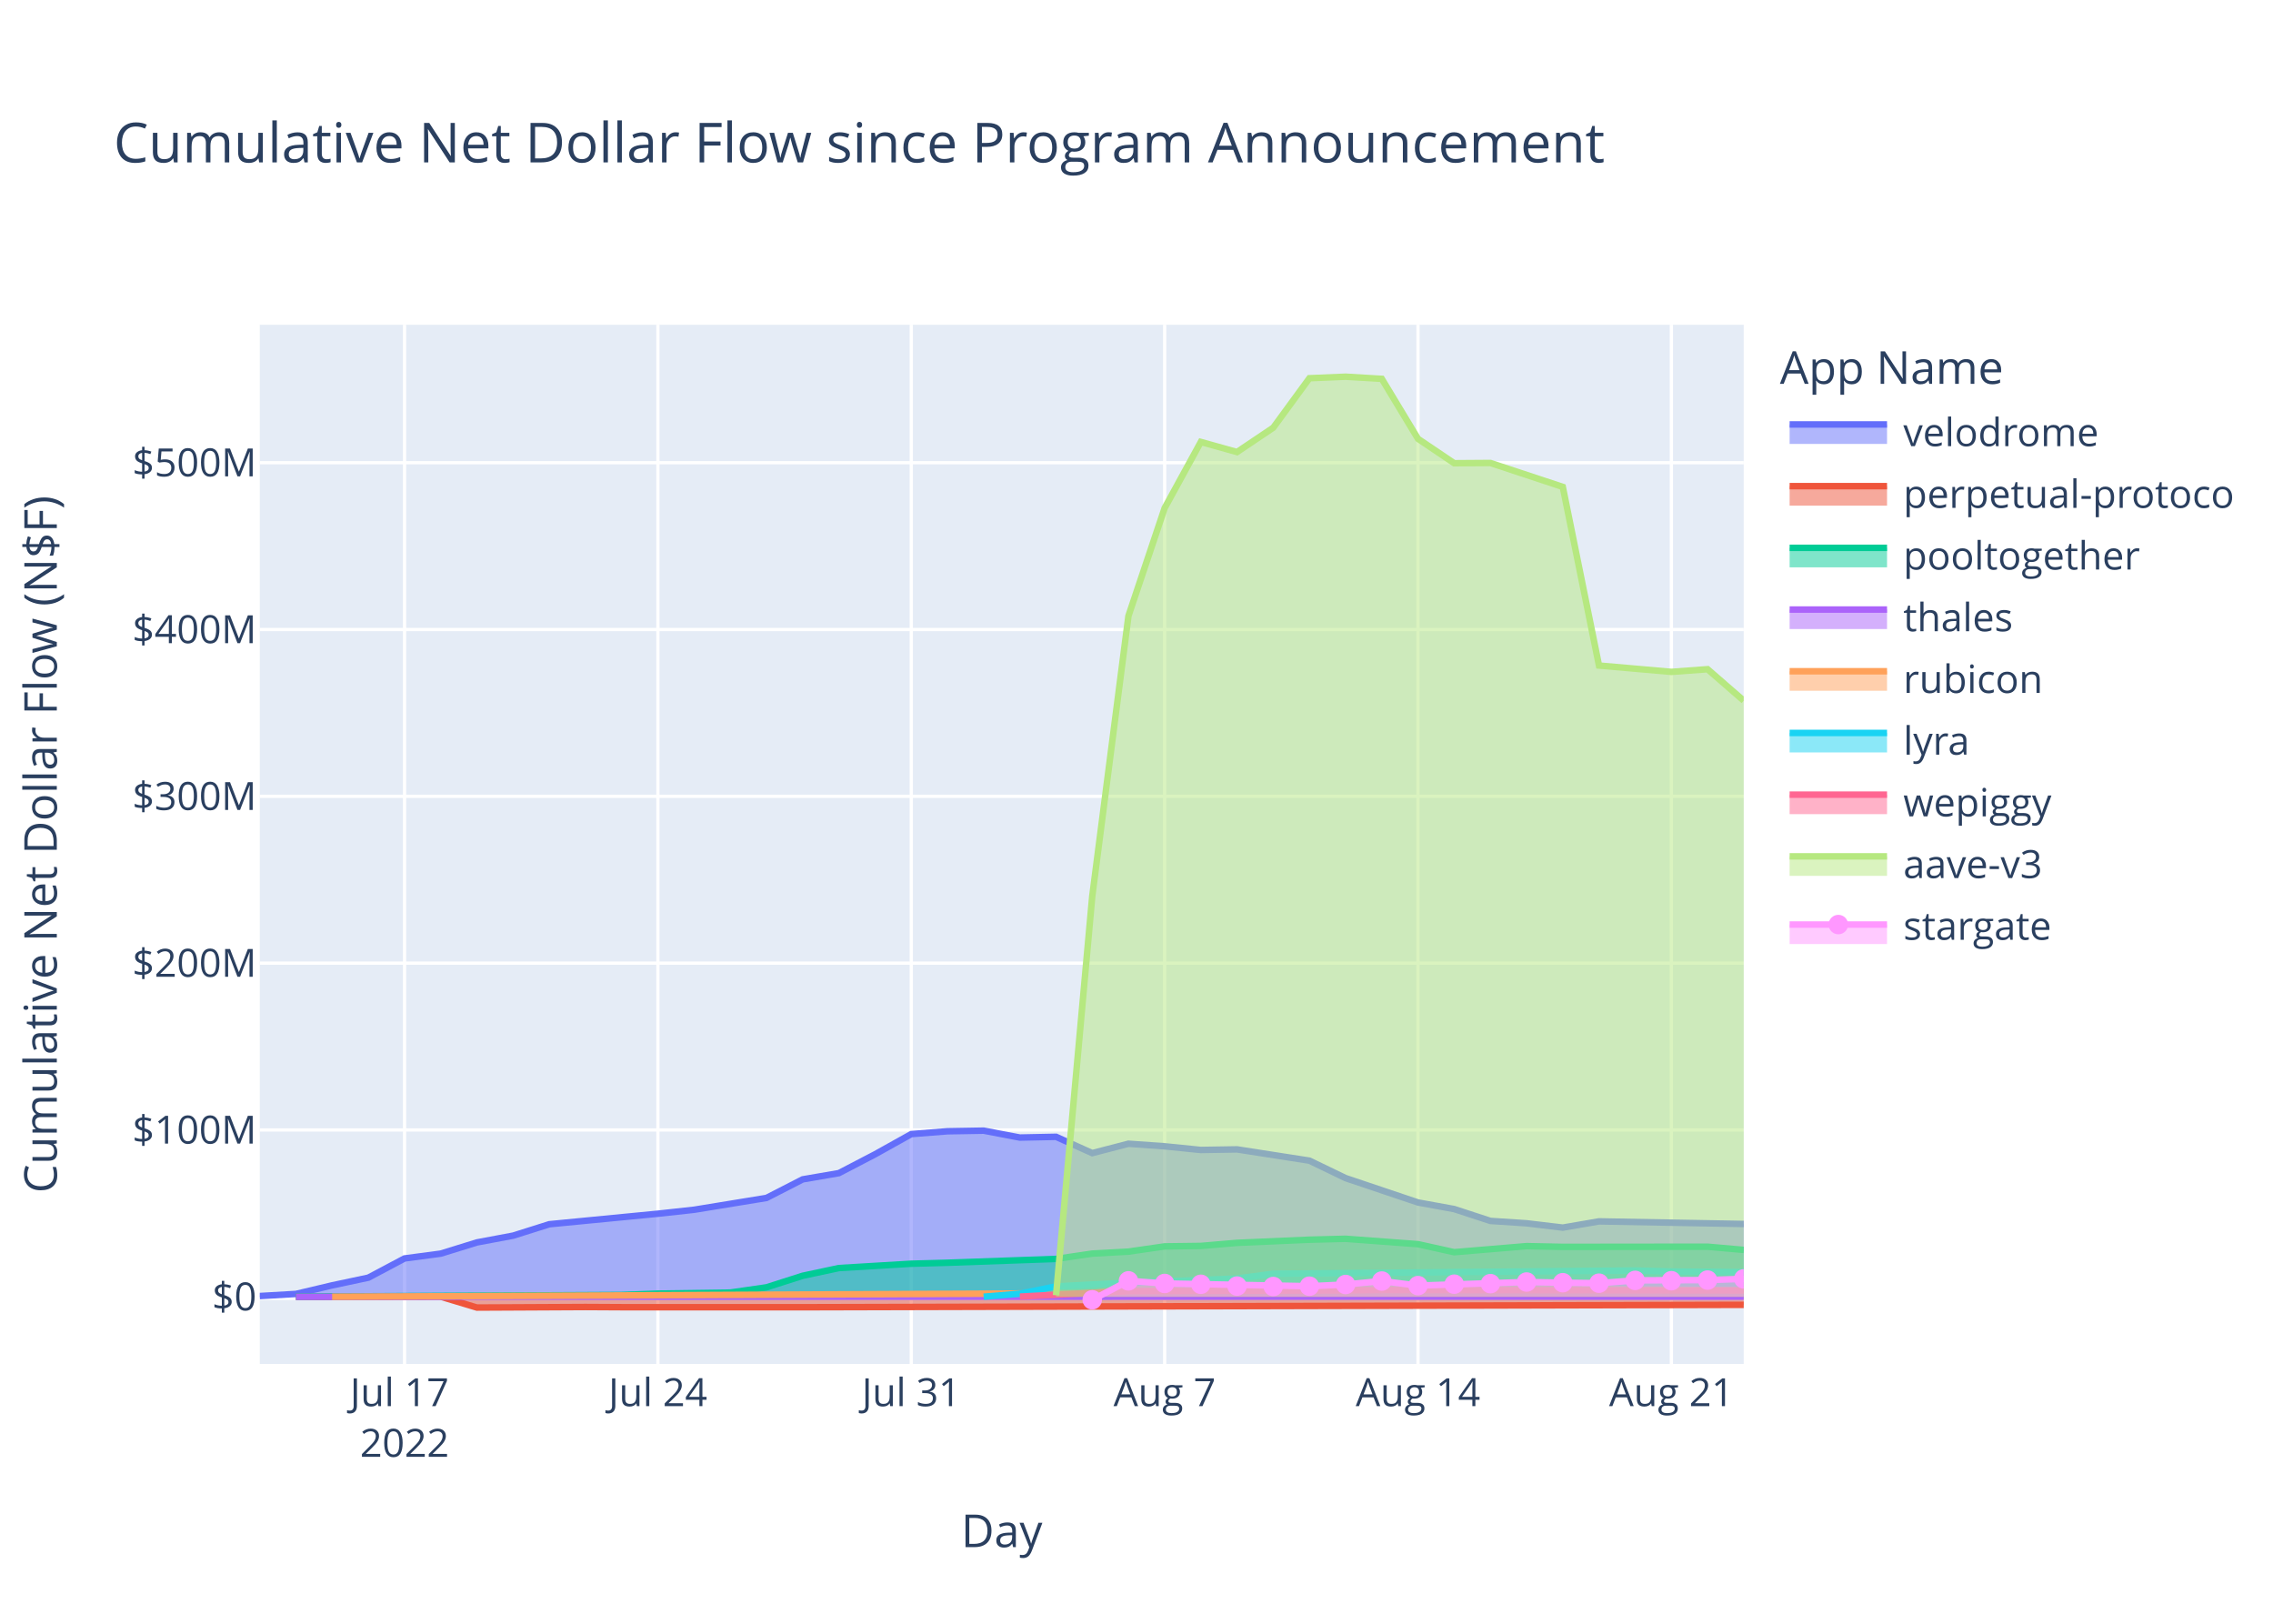
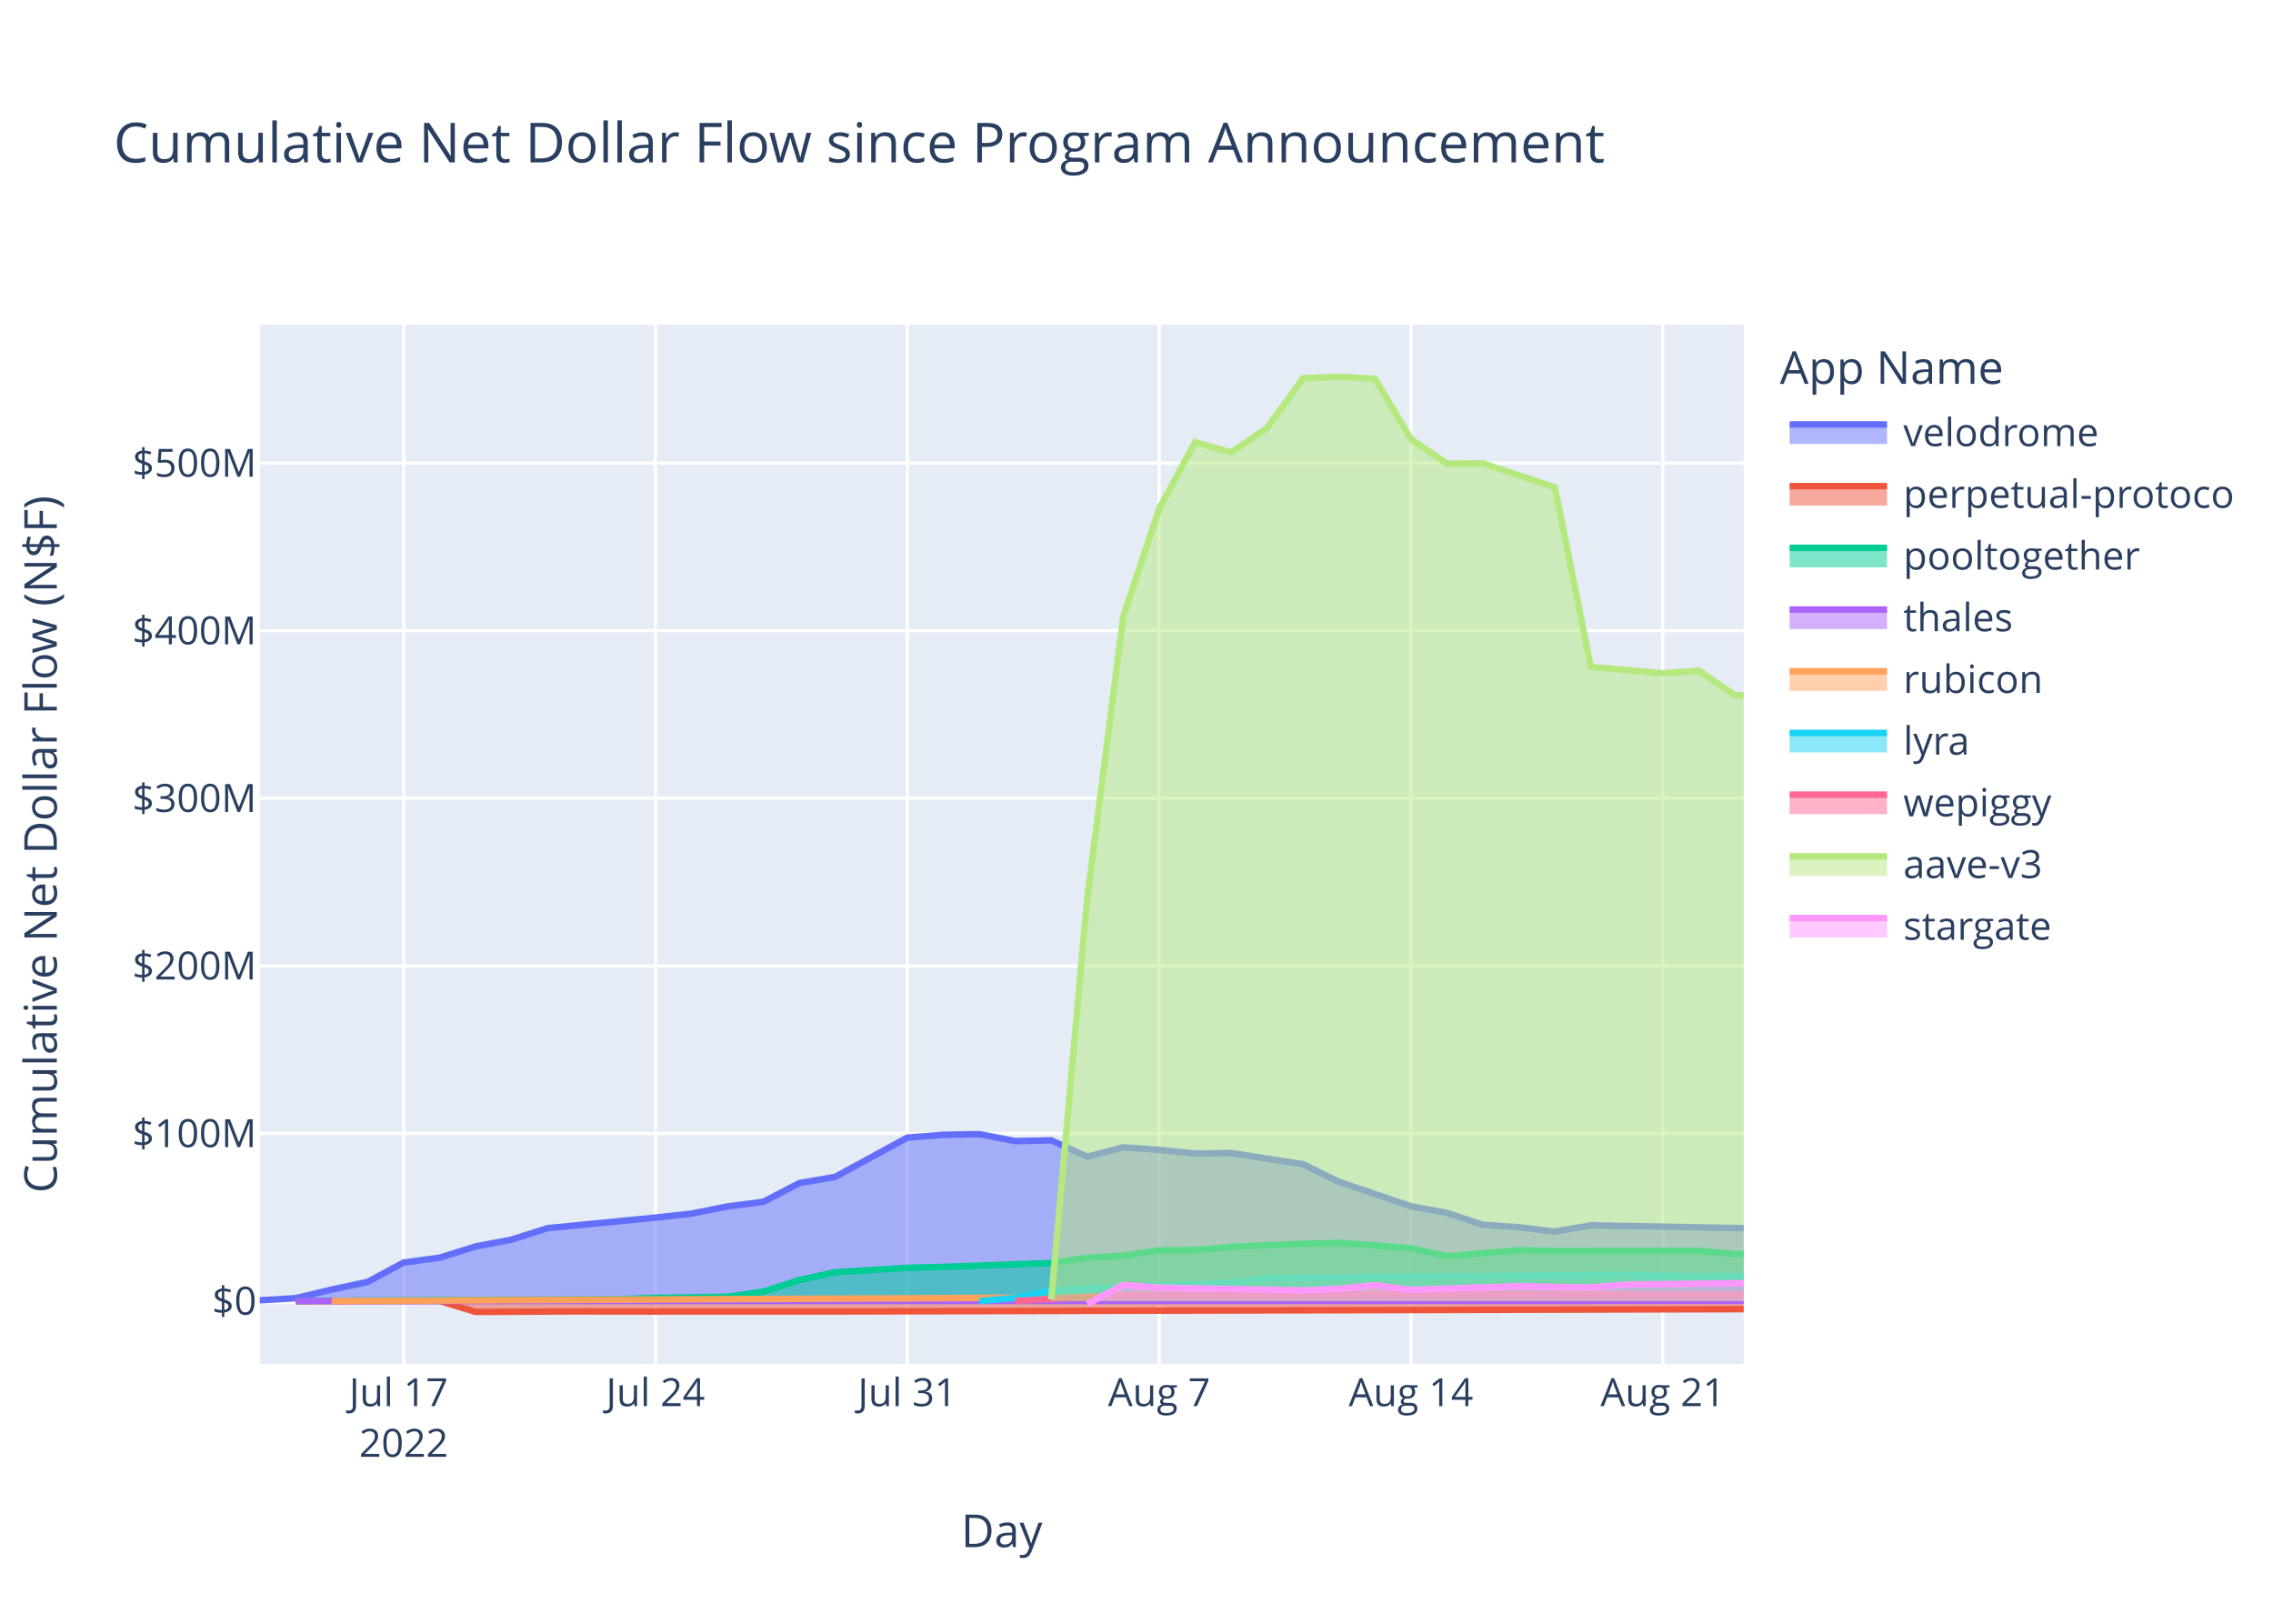
<svg xmlns="http://www.w3.org/2000/svg" class="main-svg" width="700" height="500" style="" viewBox="0 0 700 500">
  <rect x="0" y="0" width="700" height="500" style="fill: rgb(255, 255, 255); fill-opacity: 1;" />
-   <defs id="defs-8132fa">
+   <defs id="defs-07ebbd">
    <g class="clips">
-       <clipPath id="clip8132faxyplot" class="plotclip">
+       <clipPath id="clip07ebbdxyplot" class="plotclip">
        <rect width="457" height="320" />
      </clipPath>
-       <clipPath class="axesclip" id="clip8132fax">
+       <clipPath class="axesclip" id="clip07ebbdx">
        <rect x="80" y="0" width="457" height="500" />
      </clipPath>
-       <clipPath class="axesclip" id="clip8132fay">
+       <clipPath class="axesclip" id="clip07ebbdy">
        <rect x="0" y="100" width="700" height="320" />
      </clipPath>
-       <clipPath class="axesclip" id="clip8132faxy">
+       <clipPath class="axesclip" id="clip07ebbdxy">
        <rect x="80" y="100" width="457" height="320" />
      </clipPath>
    </g>
    <g class="gradients" />
    <g class="patterns" />
  </defs>
  <g class="bglayer">
    <rect class="bg" x="80" y="100" width="457" height="320" style="fill: rgb(229, 236, 246); fill-opacity: 1; stroke-width: 0;" />
  </g>
  <g class="layer-below">
    <g class="imagelayer" />
    <g class="shapelayer" />
  </g>
  <g class="cartesianlayer">
    <g class="subplot xy">
      <g class="layer-subplot">
        <g class="shapelayer" />
        <g class="imagelayer" />
      </g>
      <g class="minor-gridlayer">
        <g class="x" />
        <g class="y" />
      </g>
      <g class="gridlayer">
        <g class="x">
-           <path class="xgrid crisp" transform="translate(124.59,0)" d="M0,100v320" style="stroke: rgb(255, 255, 255); stroke-opacity: 1; stroke-width: 1px;" />
-           <path class="xgrid crisp" transform="translate(202.61,0)" d="M0,100v320" style="stroke: rgb(255, 255, 255); stroke-opacity: 1; stroke-width: 1px;" />
-           <path class="xgrid crisp" transform="translate(280.64,0)" d="M0,100v320" style="stroke: rgb(255, 255, 255); stroke-opacity: 1; stroke-width: 1px;" />
-           <path class="xgrid crisp" transform="translate(358.67,0)" d="M0,100v320" style="stroke: rgb(255, 255, 255); stroke-opacity: 1; stroke-width: 1px;" />
-           <path class="xgrid crisp" transform="translate(436.69,0)" d="M0,100v320" style="stroke: rgb(255, 255, 255); stroke-opacity: 1; stroke-width: 1px;" />
-           <path class="xgrid crisp" transform="translate(514.72,0)" d="M0,100v320" style="stroke: rgb(255, 255, 255); stroke-opacity: 1; stroke-width: 1px;" />
+           <path class="xgrid crisp" transform="translate(124.32,0)" d="M0,100v320" style="stroke: rgb(255, 255, 255); stroke-opacity: 1; stroke-width: 1px;" />
+           <path class="xgrid crisp" transform="translate(201.87,0)" d="M0,100v320" style="stroke: rgb(255, 255, 255); stroke-opacity: 1; stroke-width: 1px;" />
+           <path class="xgrid crisp" transform="translate(279.42,0)" d="M0,100v320" style="stroke: rgb(255, 255, 255); stroke-opacity: 1; stroke-width: 1px;" />
+           <path class="xgrid crisp" transform="translate(356.98,0)" d="M0,100v320" style="stroke: rgb(255, 255, 255); stroke-opacity: 1; stroke-width: 1px;" />
+           <path class="xgrid crisp" transform="translate(434.53,0)" d="M0,100v320" style="stroke: rgb(255, 255, 255); stroke-opacity: 1; stroke-width: 1px;" />
+           <path class="xgrid crisp" transform="translate(512.08,0)" d="M0,100v320" style="stroke: rgb(255, 255, 255); stroke-opacity: 1; stroke-width: 1px;" />
        </g>
        <g class="y">
-           <path class="ygrid crisp" transform="translate(0,347.95)" d="M80,0h457" style="stroke: rgb(255, 255, 255); stroke-opacity: 1; stroke-width: 1px;" />
-           <path class="ygrid crisp" transform="translate(0,296.58)" d="M80,0h457" style="stroke: rgb(255, 255, 255); stroke-opacity: 1; stroke-width: 1px;" />
-           <path class="ygrid crisp" transform="translate(0,245.21)" d="M80,0h457" style="stroke: rgb(255, 255, 255); stroke-opacity: 1; stroke-width: 1px;" />
-           <path class="ygrid crisp" transform="translate(0,193.85)" d="M80,0h457" style="stroke: rgb(255, 255, 255); stroke-opacity: 1; stroke-width: 1px;" />
-           <path class="ygrid crisp" transform="translate(0,142.48)" d="M80,0h457" style="stroke: rgb(255, 255, 255); stroke-opacity: 1; stroke-width: 1px;" />
+           <path class="ygrid crisp" transform="translate(0,349.03)" d="M80,0h457" style="stroke: rgb(255, 255, 255); stroke-opacity: 1; stroke-width: 1px;" />
+           <path class="ygrid crisp" transform="translate(0,297.42)" d="M80,0h457" style="stroke: rgb(255, 255, 255); stroke-opacity: 1; stroke-width: 1px;" />
+           <path class="ygrid crisp" transform="translate(0,245.81)" d="M80,0h457" style="stroke: rgb(255, 255, 255); stroke-opacity: 1; stroke-width: 1px;" />
+           <path class="ygrid crisp" transform="translate(0,194.21)" d="M80,0h457" style="stroke: rgb(255, 255, 255); stroke-opacity: 1; stroke-width: 1px;" />
+           <path class="ygrid crisp" transform="translate(0,142.6)" d="M80,0h457" style="stroke: rgb(255, 255, 255); stroke-opacity: 1; stroke-width: 1px;" />
        </g>
      </g>
      <g class="zerolinelayer">
-         <path class="yzl zl crisp" transform="translate(0,399.31)" d="M80,0h457" style="stroke: rgb(255, 255, 255); stroke-opacity: 1; stroke-width: 2px;" />
+         <path class="yzl zl crisp" transform="translate(0,400.63)" d="M80,0h457" style="stroke: rgb(255, 255, 255); stroke-opacity: 1; stroke-width: 2px;" />
      </g>
      <path class="xlines-below" />
      <path class="ylines-below" />
      <g class="overlines-below" />
      <g class="xaxislayer-below" />
      <g class="yaxislayer-below" />
      <g class="overaxes-below" />
-       <g class="plot" transform="translate(80,100)" clip-path="url(#clip8132faxyplot)">
+       <g class="plot" transform="translate(80,100)" clip-path="url(#clip07ebbdxyplot)">
        <g class="scatterlayer mlayer">
-           <g class="trace scatter traceff3257" style="stroke-miterlimit: 2;">
-             <g class="fills">
-               <g>
-                 <path class="js-fill" d="M457,299.31L0,299.31L0,299.09L11.15,298.44L22.29,295.8L33.44,293.43L44.59,287.51L55.73,286.03L66.88,282.58L78.03,280.49L89.17,276.98L122.61,273.74L133.76,272.52L156.05,268.88L167.2,263.16L178.35,261.24L189.49,255.44L200.64,249.22L211.79,248.35L222.93,248.16L234.08,250.29L245.23,250.06L256.37,255.08L267.52,252.19L278.67,252.98L289.81,254.11L300.96,253.93L323.25,257.4L334.4,262.78L356.69,270.28L367.84,272.31L378.99,275.96L390.13,276.69L401.28,278.02L412.43,276.1L457,276.9" style="fill: rgb(99, 110, 250); fill-opacity: 0.5; stroke-width: 0;" />
-               </g>
-             </g>
-             <g class="errorbars" />
-             <g class="lines">
-               <path class="js-line" d="M0,299.09L11.15,298.44L22.29,295.8L33.44,293.43L44.59,287.51L55.73,286.03L66.88,282.58L78.03,280.49L89.17,276.98L122.61,273.74L133.76,272.52L156.05,268.88L167.2,263.16L178.35,261.24L189.49,255.44L200.64,249.22L211.79,248.35L222.93,248.16L234.08,250.29L245.23,250.06L256.37,255.08L267.52,252.19L278.67,252.98L289.81,254.11L300.96,253.93L323.25,257.4L334.4,262.78L356.69,270.28L367.84,272.31L378.99,275.96L390.13,276.69L401.28,278.02L412.43,276.1L457,276.9" style="vector-effect: non-scaling-stroke; fill: none; stroke: rgb(99, 110, 250); stroke-opacity: 1; stroke-width: 2px; opacity: 1;" />
-             </g>
-             <g class="points" />
-             <g class="text" />
-           </g>
-           <g class="trace scatter trace763e30" style="stroke-miterlimit: 2;">
-             <g class="fills">
-               <g>
-                 <path class="js-fill" d="M457,299.31L11.15,299.31L11.15,299.37L55.73,299.29L66.88,302.64L100.32,302.47L111.47,302.53L156.05,302.53L167.2,302.54L457,301.8" style="fill: rgb(239, 85, 59); fill-opacity: 0.5; stroke-width: 0;" />
-               </g>
-             </g>
-             <g class="errorbars" />
-             <g class="lines">
-               <path class="js-line" d="M11.15,299.37L55.73,299.29L66.88,302.64L100.32,302.47L111.47,302.53L156.05,302.53L167.2,302.54L457,301.8" style="vector-effect: non-scaling-stroke; fill: none; stroke: rgb(239, 85, 59); stroke-opacity: 1; stroke-width: 2px; opacity: 1;" />
-             </g>
-             <g class="points" />
-             <g class="text" />
-           </g>
-           <g class="trace scatter trace64e4d8" style="stroke-miterlimit: 2;">
-             <g class="fills">
-               <g>
-                 <path class="js-fill" d="M457,299.31L11.15,299.31L11.15,299.27L111.47,298.76L122.61,298.34L144.91,298.02L156.05,296.41L167.2,292.85L178.35,290.47L200.64,289.14L211.79,288.84L245.23,287.66L256.37,286.02L267.52,285.41L278.67,283.8L289.81,283.66L300.96,282.71L323.25,281.74L334.4,281.46L356.69,283.12L367.84,285.59L390.13,283.72L401.28,283.95L445.87,283.9L457,284.88" style="fill: rgb(0, 204, 150); fill-opacity: 0.5; stroke-width: 0;" />
-               </g>
-             </g>
-             <g class="errorbars" />
-             <g class="lines">
-               <path class="js-line" d="M11.15,299.27L111.47,298.76L122.61,298.34L144.91,298.02L156.05,296.41L167.2,292.85L178.35,290.47L200.64,289.14L211.79,288.84L245.23,287.66L256.37,286.02L267.52,285.41L278.67,283.8L289.81,283.66L300.96,282.71L323.25,281.74L334.4,281.46L356.69,283.12L367.84,285.59L390.13,283.72L401.28,283.95L445.87,283.9L457,284.88" style="vector-effect: non-scaling-stroke; fill: none; stroke: rgb(0, 204, 150); stroke-opacity: 1; stroke-width: 2px; opacity: 1;" />
-             </g>
-             <g class="points" />
-             <g class="text" />
-           </g>
-           <g class="trace scatter trace054389" style="stroke-miterlimit: 2;">
-             <g class="fills">
-               <g>
-                 <path class="js-fill" d="M457,299.31L11.15,299.31L11.15,299.32L457,299.28" style="fill: rgb(171, 99, 250); fill-opacity: 0.5; stroke-width: 0;" />
-               </g>
-             </g>
-             <g class="errorbars" />
-             <g class="lines">
-               <path class="js-line" d="M11.15,299.32L457,299.28" style="vector-effect: non-scaling-stroke; fill: none; stroke: rgb(171, 99, 250); stroke-opacity: 1; stroke-width: 2px; opacity: 1;" />
-             </g>
-             <g class="points" />
-             <g class="text" />
-           </g>
-           <g class="trace scatter trace4e81cb" style="stroke-miterlimit: 2;">
-             <g class="fills">
-               <g>
-                 <path class="js-fill" d="M457,299.31L22.29,299.31L22.29,299.31L256.37,298.2L267.52,296.84L323.25,296.31L334.4,296.33L457,297.32" style="fill: rgb(255, 161, 90); fill-opacity: 0.5; stroke-width: 0;" />
-               </g>
-             </g>
-             <g class="errorbars" />
-             <g class="lines">
-               <path class="js-line" d="M22.29,299.31L256.37,298.2L267.52,296.84L323.25,296.31L334.4,296.33L457,297.32" style="vector-effect: non-scaling-stroke; fill: none; stroke: rgb(255, 161, 90); stroke-opacity: 1; stroke-width: 2px; opacity: 1;" />
-             </g>
-             <g class="points" />
-             <g class="text" />
-           </g>
-           <g class="trace scatter trace724d79" style="stroke-miterlimit: 2;">
-             <g class="fills">
-               <g>
-                 <path class="js-fill" d="M457,299.31L222.93,299.31L222.93,299.3L234.08,298.37L245.23,296.12L267.52,294.95L278.67,294.59L300.96,293.69L312.11,292.22L423.57,291.22L434.72,291.54L457,291.72" style="fill: rgb(25, 211, 243); fill-opacity: 0.5; stroke-width: 0;" />
-               </g>
-             </g>
-             <g class="errorbars" />
-             <g class="lines">
-               <path class="js-line" d="M222.93,299.3L234.08,298.37L245.23,296.12L267.52,294.95L278.67,294.59L300.96,293.69L312.11,292.22L423.57,291.22L434.72,291.54L457,291.72" style="vector-effect: non-scaling-stroke; fill: none; stroke: rgb(25, 211, 243); stroke-opacity: 1; stroke-width: 2px; opacity: 1;" />
-             </g>
-             <g class="points" />
-             <g class="text" />
-           </g>
-           <g class="trace scatter tracec3eee5" style="stroke-miterlimit: 2;">
-             <g class="fills">
-               <g>
-                 <path class="js-fill" d="M457,299.31L234.08,299.31L234.08,299.27L256.37,298.08L267.52,297.58L334.4,297.35L345.55,297.26L457,297.36" style="fill: rgb(255, 102, 146); fill-opacity: 0.5; stroke-width: 0;" />
-               </g>
-             </g>
-             <g class="errorbars" />
-             <g class="lines">
-               <path class="js-line" d="M234.08,299.27L256.37,298.08L267.52,297.58L334.4,297.35L345.55,297.26L457,297.36" style="vector-effect: non-scaling-stroke; fill: none; stroke: rgb(255, 102, 146); stroke-opacity: 1; stroke-width: 2px; opacity: 1;" />
-             </g>
-             <g class="points" />
-             <g class="text" />
-           </g>
-           <g class="trace scatter trace6d691a" style="stroke-miterlimit: 2;">
-             <g class="fills">
-               <g>
-                 <path class="js-fill" d="M457,299.31L245.23,299.31L245.23,298.85L256.37,175.99L267.52,89.66L278.67,56.44L289.81,36.09L300.96,39.2L312.11,31.7L323.25,16.47L334.4,16L345.55,16.66L356.69,35.12L367.84,42.64L378.99,42.56L401.28,49.93L412.43,104.94L434.72,106.89L445.87,106.07L457,115.75" style="fill: rgb(182, 232, 128); fill-opacity: 0.5; stroke-width: 0;" />
-               </g>
-             </g>
-             <g class="errorbars" />
-             <g class="lines">
-               <path class="js-line" d="M245.23,298.85L256.37,175.99L267.52,89.66L278.67,56.44L289.81,36.09L300.96,39.2L312.11,31.7L323.25,16.47L334.4,16L345.55,16.66L356.69,35.12L367.84,42.64L378.99,42.56L401.28,49.93L412.43,104.94L434.72,106.89L445.87,106.07L457,115.75" style="vector-effect: non-scaling-stroke; fill: none; stroke: rgb(182, 232, 128); stroke-opacity: 1; stroke-width: 2px; opacity: 1;" />
-             </g>
-             <g class="points" />
-             <g class="text" />
-           </g>
-           <g class="trace scatter trace4d7856" style="stroke-miterlimit: 2;">
-             <g class="fills">
-               <g>
-                 <path class="js-fill" d="M457,299.31L256.37,299.31L256.37,300.25L267.52,294.41L278.67,295.22L323.25,296.06L334.4,295.54L345.55,294.47L356.69,295.88L390.13,294.77L401.28,294.98L412.43,295.13L423.57,294.27L445.87,294.17L457,293.8" style="fill: rgb(255, 151, 255); fill-opacity: 0.5; stroke-width: 0;" />
-               </g>
-             </g>
-             <g class="errorbars" />
-             <g class="lines">
-               <path class="js-line" d="M256.37,300.25L267.52,294.41L278.67,295.22L323.25,296.06L334.4,295.54L345.55,294.47L356.69,295.88L390.13,294.77L401.28,294.98L412.43,295.13L423.57,294.27L445.87,294.17L457,293.8" style="vector-effect: non-scaling-stroke; fill: none; stroke: rgb(255, 151, 255); stroke-opacity: 1; stroke-width: 2px; opacity: 1;" />
-             </g>
-             <g class="points">
-               <path class="point" transform="translate(256.37,300.25)" d="M3,0A3,3 0 1,1 0,-3A3,3 0 0,1 3,0Z" style="opacity: 1; stroke-width: 0px; fill: rgb(255, 151, 255); fill-opacity: 1;" />
-               <path class="point" transform="translate(267.52,294.41)" d="M3,0A3,3 0 1,1 0,-3A3,3 0 0,1 3,0Z" style="opacity: 1; stroke-width: 0px; fill: rgb(255, 151, 255); fill-opacity: 1;" />
-               <path class="point" transform="translate(278.67,295.22)" d="M3,0A3,3 0 1,1 0,-3A3,3 0 0,1 3,0Z" style="opacity: 1; stroke-width: 0px; fill: rgb(255, 151, 255); fill-opacity: 1;" />
-               <path class="point" transform="translate(289.81,295.47)" d="M3,0A3,3 0 1,1 0,-3A3,3 0 0,1 3,0Z" style="opacity: 1; stroke-width: 0px; fill: rgb(255, 151, 255); fill-opacity: 1;" />
-               <path class="point" transform="translate(300.96,296.02)" d="M3,0A3,3 0 1,1 0,-3A3,3 0 0,1 3,0Z" style="opacity: 1; stroke-width: 0px; fill: rgb(255, 151, 255); fill-opacity: 1;" />
-               <path class="point" transform="translate(312.11,296.16)" d="M3,0A3,3 0 1,1 0,-3A3,3 0 0,1 3,0Z" style="opacity: 1; stroke-width: 0px; fill: rgb(255, 151, 255); fill-opacity: 1;" />
-               <path class="point" transform="translate(323.25,296.06)" d="M3,0A3,3 0 1,1 0,-3A3,3 0 0,1 3,0Z" style="opacity: 1; stroke-width: 0px; fill: rgb(255, 151, 255); fill-opacity: 1;" />
-               <path class="point" transform="translate(334.4,295.54)" d="M3,0A3,3 0 1,1 0,-3A3,3 0 0,1 3,0Z" style="opacity: 1; stroke-width: 0px; fill: rgb(255, 151, 255); fill-opacity: 1;" />
-               <path class="point" transform="translate(345.55,294.47)" d="M3,0A3,3 0 1,1 0,-3A3,3 0 0,1 3,0Z" style="opacity: 1; stroke-width: 0px; fill: rgb(255, 151, 255); fill-opacity: 1;" />
-               <path class="point" transform="translate(356.69,295.88)" d="M3,0A3,3 0 1,1 0,-3A3,3 0 0,1 3,0Z" style="opacity: 1; stroke-width: 0px; fill: rgb(255, 151, 255); fill-opacity: 1;" />
-               <path class="point" transform="translate(367.84,295.44)" d="M3,0A3,3 0 1,1 0,-3A3,3 0 0,1 3,0Z" style="opacity: 1; stroke-width: 0px; fill: rgb(255, 151, 255); fill-opacity: 1;" />
-               <path class="point" transform="translate(378.99,295.27)" d="M3,0A3,3 0 1,1 0,-3A3,3 0 0,1 3,0Z" style="opacity: 1; stroke-width: 0px; fill: rgb(255, 151, 255); fill-opacity: 1;" />
-               <path class="point" transform="translate(390.13,294.77)" d="M3,0A3,3 0 1,1 0,-3A3,3 0 0,1 3,0Z" style="opacity: 1; stroke-width: 0px; fill: rgb(255, 151, 255); fill-opacity: 1;" />
-               <path class="point" transform="translate(401.28,294.98)" d="M3,0A3,3 0 1,1 0,-3A3,3 0 0,1 3,0Z" style="opacity: 1; stroke-width: 0px; fill: rgb(255, 151, 255); fill-opacity: 1;" />
-               <path class="point" transform="translate(412.43,295.13)" d="M3,0A3,3 0 1,1 0,-3A3,3 0 0,1 3,0Z" style="opacity: 1; stroke-width: 0px; fill: rgb(255, 151, 255); fill-opacity: 1;" />
-               <path class="point" transform="translate(423.57,294.27)" d="M3,0A3,3 0 1,1 0,-3A3,3 0 0,1 3,0Z" style="opacity: 1; stroke-width: 0px; fill: rgb(255, 151, 255); fill-opacity: 1;" />
-               <path class="point" transform="translate(434.72,294.37)" d="M3,0A3,3 0 1,1 0,-3A3,3 0 0,1 3,0Z" style="opacity: 1; stroke-width: 0px; fill: rgb(255, 151, 255); fill-opacity: 1;" />
-               <path class="point" transform="translate(445.87,294.17)" d="M3,0A3,3 0 1,1 0,-3A3,3 0 0,1 3,0Z" style="opacity: 1; stroke-width: 0px; fill: rgb(255, 151, 255); fill-opacity: 1;" />
-               <path class="point" transform="translate(457,293.8)" d="M3,0A3,3 0 1,1 0,-3A3,3 0 0,1 3,0Z" style="opacity: 1; stroke-width: 0px; fill: rgb(255, 151, 255); fill-opacity: 1;" />
-             </g>
+           <g class="trace scatter traceaa93c4" style="stroke-miterlimit: 2;">
+             <g class="fills">
+               <g>
+                 <path class="js-fill" d="M457,300.63L0,300.63L0,300.41L11.08,299.75L22.16,297.1L33.24,294.72L44.32,288.78L55.4,287.28L66.47,283.82L77.55,281.72L88.63,278.19L121.87,274.94L132.95,273.71L144.03,271.5L155.11,270.06L166.19,264.31L177.26,262.38L199.42,250.31L210.5,249.44L221.58,249.24L232.66,251.38L243.74,251.15L254.82,256.19L265.9,253.29L276.98,254.08L288.05,255.22L299.13,255.04L321.29,258.52L332.37,263.93L354.53,271.46L365.61,273.5L376.69,277.17L387.77,277.9L398.84,279.24L409.92,277.32L457,278.2" style="fill: rgb(99, 110, 250); fill-opacity: 0.5; stroke-width: 0;" />
+               </g>
+             </g>
+             <g class="errorbars" />
+             <g class="lines">
+               <path class="js-line" d="M0,300.41L11.08,299.75L22.16,297.1L33.24,294.72L44.32,288.78L55.4,287.28L66.47,283.82L77.55,281.72L88.63,278.19L121.87,274.94L132.95,273.71L144.03,271.5L155.11,270.06L166.19,264.31L177.26,262.38L199.42,250.31L210.5,249.44L221.58,249.24L232.66,251.38L243.74,251.15L254.82,256.19L265.9,253.29L276.98,254.08L288.05,255.22L299.13,255.04L321.29,258.52L332.37,263.93L354.53,271.46L365.61,273.5L376.69,277.17L387.77,277.9L398.84,279.24L409.92,277.32L457,278.2" style="vector-effect: non-scaling-stroke; fill: none; stroke: rgb(99, 110, 250); stroke-opacity: 1; stroke-width: 2px; opacity: 1;" />
+             </g>
+             <g class="points" />
+             <g class="text" />
+           </g>
+           <g class="trace scatter tracef52b33" style="stroke-miterlimit: 2;">
+             <g class="fills">
+               <g>
+                 <path class="js-fill" d="M457,300.63L11.08,300.63L11.08,300.69L55.4,300.61L66.47,303.98L99.71,303.81L110.79,303.87L155.11,303.87L166.19,303.87L457,303.13" style="fill: rgb(239, 85, 59); fill-opacity: 0.5; stroke-width: 0;" />
+               </g>
+             </g>
+             <g class="errorbars" />
+             <g class="lines">
+               <path class="js-line" d="M11.08,300.69L55.4,300.61L66.47,303.98L99.71,303.81L110.79,303.87L155.11,303.87L166.19,303.87L457,303.13" style="vector-effect: non-scaling-stroke; fill: none; stroke: rgb(239, 85, 59); stroke-opacity: 1; stroke-width: 2px; opacity: 1;" />
+             </g>
+             <g class="points" />
+             <g class="text" />
+           </g>
+           <g class="trace scatter trace9f2e21" style="stroke-miterlimit: 2;">
+             <g class="fills">
+               <g>
+                 <path class="js-fill" d="M457,300.63L11.08,300.63L11.08,300.59L110.79,300.07L121.87,299.65L144.03,299.33L155.11,297.72L166.19,294.14L177.26,291.75L199.42,290.41L210.5,290.11L243.74,288.93L254.82,287.28L265.9,286.67L276.98,285.04L288.05,284.91L299.13,283.95L321.29,282.98L332.37,282.7L354.53,284.36L365.61,286.84L387.77,284.97L398.84,285.2L443.16,285.15L454.24,286.16L457,286.15" style="fill: rgb(0, 204, 150); fill-opacity: 0.5; stroke-width: 0;" />
+               </g>
+             </g>
+             <g class="errorbars" />
+             <g class="lines">
+               <path class="js-line" d="M11.08,300.59L110.79,300.07L121.87,299.65L144.03,299.33L155.11,297.72L166.19,294.14L177.26,291.75L199.42,290.41L210.5,290.11L243.74,288.93L254.82,287.28L265.9,286.67L276.98,285.04L288.05,284.91L299.13,283.95L321.29,282.98L332.37,282.7L354.53,284.36L365.61,286.84L387.77,284.97L398.84,285.2L443.16,285.15L454.24,286.16L457,286.15" style="vector-effect: non-scaling-stroke; fill: none; stroke: rgb(0, 204, 150); stroke-opacity: 1; stroke-width: 2px; opacity: 1;" />
+             </g>
+             <g class="points" />
+             <g class="text" />
+           </g>
+           <g class="trace scatter tracee78f28" style="stroke-miterlimit: 2;">
+             <g class="fills">
+               <g>
+                 <path class="js-fill" d="M457,300.63L11.08,300.63L11.08,300.64L457,300.6" style="fill: rgb(171, 99, 250); fill-opacity: 0.5; stroke-width: 0;" />
+               </g>
+             </g>
+             <g class="errorbars" />
+             <g class="lines">
+               <path class="js-line" d="M11.08,300.64L457,300.6" style="vector-effect: non-scaling-stroke; fill: none; stroke: rgb(171, 99, 250); stroke-opacity: 1; stroke-width: 2px; opacity: 1;" />
+             </g>
+             <g class="points" />
+             <g class="text" />
+           </g>
+           <g class="trace scatter trace0e7a32" style="stroke-miterlimit: 2;">
+             <g class="fills">
+               <g>
+                 <path class="js-fill" d="M457,300.63L22.16,300.63L22.16,300.63L254.82,299.51L265.9,298.15L321.29,297.62L332.37,297.63L457,298.7" style="fill: rgb(255, 161, 90); fill-opacity: 0.5; stroke-width: 0;" />
+               </g>
+             </g>
+             <g class="errorbars" />
+             <g class="lines">
+               <path class="js-line" d="M22.16,300.63L254.82,299.51L265.9,298.15L321.29,297.62L332.37,297.63L457,298.7" style="vector-effect: non-scaling-stroke; fill: none; stroke: rgb(255, 161, 90); stroke-opacity: 1; stroke-width: 2px; opacity: 1;" />
+             </g>
+             <g class="points" />
+             <g class="text" />
+           </g>
+           <g class="trace scatter trace6c69b3" style="stroke-miterlimit: 2;">
+             <g class="fills">
+               <g>
+                 <path class="js-fill" d="M457,300.63L221.58,300.63L221.58,300.62L232.66,299.68L243.74,297.43L265.9,296.25L276.98,295.89L299.13,294.98L310.21,293.51L421,292.5L432.08,292.82L457,293.04" style="fill: rgb(25, 211, 243); fill-opacity: 0.5; stroke-width: 0;" />
+               </g>
+             </g>
+             <g class="errorbars" />
+             <g class="lines">
+               <path class="js-line" d="M221.58,300.62L232.66,299.68L243.74,297.43L265.9,296.25L276.98,295.89L299.13,294.98L310.21,293.51L421,292.5L432.08,292.82L457,293.04" style="vector-effect: non-scaling-stroke; fill: none; stroke: rgb(25, 211, 243); stroke-opacity: 1; stroke-width: 2px; opacity: 1;" />
+             </g>
+             <g class="points" />
+             <g class="text" />
+           </g>
+           <g class="trace scatter tracee77bdf" style="stroke-miterlimit: 2;">
+             <g class="fills">
+               <g>
+                 <path class="js-fill" d="M457,300.63L232.66,300.63L232.66,300.59L254.82,299.39L265.9,298.89L332.37,298.66L343.45,298.57L457,298.69" style="fill: rgb(255, 102, 146); fill-opacity: 0.5; stroke-width: 0;" />
+               </g>
+             </g>
+             <g class="errorbars" />
+             <g class="lines">
+               <path class="js-line" d="M232.66,300.59L254.82,299.39L265.9,298.89L332.37,298.66L343.45,298.57L457,298.69" style="vector-effect: non-scaling-stroke; fill: none; stroke: rgb(255, 102, 146); stroke-opacity: 1; stroke-width: 2px; opacity: 1;" />
+             </g>
+             <g class="points" />
+             <g class="text" />
+           </g>
+           <g class="trace scatter tracef0760f" style="stroke-miterlimit: 2;">
+             <g class="fills">
+               <g>
+                 <path class="js-fill" d="M457,300.63L243.74,300.63L243.74,300.17L254.82,176.73L265.9,90L276.98,56.63L288.05,36.18L299.13,39.31L310.21,31.77L321.29,16.47L332.37,16L343.45,16.66L354.53,35.21L365.61,42.77L376.69,42.68L398.84,50.09L409.92,105.35L432.08,107.31L443.16,106.49L454.24,114.05L457,114.14" style="fill: rgb(182, 232, 128); fill-opacity: 0.5; stroke-width: 0;" />
+               </g>
+             </g>
+             <g class="errorbars" />
+             <g class="lines">
+               <path class="js-line" d="M243.74,300.17L254.82,176.73L265.9,90L276.98,56.63L288.05,36.18L299.13,39.31L310.21,31.77L321.29,16.47L332.37,16L343.45,16.66L354.53,35.21L365.61,42.77L376.69,42.68L398.84,50.09L409.92,105.35L432.08,107.31L443.16,106.49L454.24,114.05L457,114.14" style="vector-effect: non-scaling-stroke; fill: none; stroke: rgb(182, 232, 128); stroke-opacity: 1; stroke-width: 2px; opacity: 1;" />
+             </g>
+             <g class="points" />
+             <g class="text" />
+           </g>
+           <g class="trace scatter tracecf3429" style="stroke-miterlimit: 2;">
+             <g class="fills">
+               <g>
+                 <path class="js-fill" d="M457,300.63L254.82,300.63L254.82,301.57L265.9,295.7L276.98,296.52L321.29,297.36L332.37,296.85L343.45,295.77L354.53,297.18L387.77,296.07L398.84,296.28L409.92,296.43L421,295.57L457,295.12" style="fill: rgb(255, 151, 255); fill-opacity: 0.5; stroke-width: 0;" />
+               </g>
+             </g>
+             <g class="errorbars" />
+             <g class="lines">
+               <path class="js-line" d="M254.82,301.57L265.9,295.7L276.98,296.52L321.29,297.36L332.37,296.85L343.45,295.77L354.53,297.18L387.77,296.07L398.84,296.28L409.92,296.43L421,295.57L457,295.12" style="vector-effect: non-scaling-stroke; fill: none; stroke: rgb(255, 151, 255); stroke-opacity: 1; stroke-width: 2px; opacity: 1;" />
+             </g>
+             <g class="points" />
            <g class="text" />
          </g>
        </g>
      </g>
      <g class="overplot" />
      <path class="xlines-above crisp" d="M0,0" style="fill: none;" />
      <path class="ylines-above crisp" d="M0,0" style="fill: none;" />
      <g class="overlines-above" />
      <g class="xaxislayer-above">
        <g class="xtick">
-           <text text-anchor="middle" x="0" y="433" transform="translate(124.59,0)" style="font-family: 'Open Sans', verdana, arial, sans-serif; font-size: 12px; fill: rgb(42, 63, 95); fill-opacity: 1; white-space: pre; opacity: 1;">
+           <text text-anchor="middle" x="0" y="433" transform="translate(124.32,0)" style="font-family: 'Open Sans', verdana, arial, sans-serif; font-size: 12px; fill: rgb(42, 63, 95); fill-opacity: 1; white-space: pre; opacity: 1;">
            <tspan class="line" dy="0em" x="0" y="433">Jul 17</tspan>
            <tspan class="line" dy="1.3em" x="0" y="433">2022</tspan>
          </text>
        </g>
        <g class="xtick">
-           <text text-anchor="middle" x="0" y="433" style="font-family: 'Open Sans', verdana, arial, sans-serif; font-size: 12px; fill: rgb(42, 63, 95); fill-opacity: 1; white-space: pre; opacity: 1;" transform="translate(202.61,0)">Jul 24</text>
-         </g>
-         <g class="xtick">
-           <text text-anchor="middle" x="0" y="433" style="font-family: 'Open Sans', verdana, arial, sans-serif; font-size: 12px; fill: rgb(42, 63, 95); fill-opacity: 1; white-space: pre; opacity: 1;" transform="translate(280.64,0)">Jul 31</text>
-         </g>
-         <g class="xtick">
-           <text text-anchor="middle" x="0" y="433" style="font-family: 'Open Sans', verdana, arial, sans-serif; font-size: 12px; fill: rgb(42, 63, 95); fill-opacity: 1; white-space: pre; opacity: 1;" transform="translate(358.67,0)">Aug 7</text>
-         </g>
-         <g class="xtick">
-           <text text-anchor="middle" x="0" y="433" style="font-family: 'Open Sans', verdana, arial, sans-serif; font-size: 12px; fill: rgb(42, 63, 95); fill-opacity: 1; white-space: pre; opacity: 1;" transform="translate(436.69,0)">Aug 14</text>
-         </g>
-         <g class="xtick">
-           <text text-anchor="middle" x="0" y="433" style="font-family: 'Open Sans', verdana, arial, sans-serif; font-size: 12px; fill: rgb(42, 63, 95); fill-opacity: 1; white-space: pre; opacity: 1;" transform="translate(514.72,0)">Aug 21</text>
+           <text text-anchor="middle" x="0" y="433" style="font-family: 'Open Sans', verdana, arial, sans-serif; font-size: 12px; fill: rgb(42, 63, 95); fill-opacity: 1; white-space: pre; opacity: 1;" transform="translate(201.87,0)">Jul 24</text>
+         </g>
+         <g class="xtick">
+           <text text-anchor="middle" x="0" y="433" style="font-family: 'Open Sans', verdana, arial, sans-serif; font-size: 12px; fill: rgb(42, 63, 95); fill-opacity: 1; white-space: pre; opacity: 1;" transform="translate(279.42,0)">Jul 31</text>
+         </g>
+         <g class="xtick">
+           <text text-anchor="middle" x="0" y="433" style="font-family: 'Open Sans', verdana, arial, sans-serif; font-size: 12px; fill: rgb(42, 63, 95); fill-opacity: 1; white-space: pre; opacity: 1;" transform="translate(356.98,0)">Aug 7</text>
+         </g>
+         <g class="xtick">
+           <text text-anchor="middle" x="0" y="433" style="font-family: 'Open Sans', verdana, arial, sans-serif; font-size: 12px; fill: rgb(42, 63, 95); fill-opacity: 1; white-space: pre; opacity: 1;" transform="translate(434.53,0)">Aug 14</text>
+         </g>
+         <g class="xtick">
+           <text text-anchor="middle" x="0" y="433" style="font-family: 'Open Sans', verdana, arial, sans-serif; font-size: 12px; fill: rgb(42, 63, 95); fill-opacity: 1; white-space: pre; opacity: 1;" transform="translate(512.08,0)">Aug 21</text>
        </g>
      </g>
      <g class="yaxislayer-above">
        <g class="ytick">
-           <text text-anchor="end" x="79" y="4.2" transform="translate(0,399.31)" style="font-family: 'Open Sans', verdana, arial, sans-serif; font-size: 12px; fill: rgb(42, 63, 95); fill-opacity: 1; white-space: pre; opacity: 1;">$0</text>
-         </g>
-         <g class="ytick">
-           <text text-anchor="end" x="79" y="4.2" style="font-family: 'Open Sans', verdana, arial, sans-serif; font-size: 12px; fill: rgb(42, 63, 95); fill-opacity: 1; white-space: pre; opacity: 1;" transform="translate(0,347.95)">$100M</text>
-         </g>
-         <g class="ytick">
-           <text text-anchor="end" x="79" y="4.2" style="font-family: 'Open Sans', verdana, arial, sans-serif; font-size: 12px; fill: rgb(42, 63, 95); fill-opacity: 1; white-space: pre; opacity: 1;" transform="translate(0,296.58)">$200M</text>
-         </g>
-         <g class="ytick">
-           <text text-anchor="end" x="79" y="4.2" style="font-family: 'Open Sans', verdana, arial, sans-serif; font-size: 12px; fill: rgb(42, 63, 95); fill-opacity: 1; white-space: pre; opacity: 1;" transform="translate(0,245.21)">$300M</text>
-         </g>
-         <g class="ytick">
-           <text text-anchor="end" x="79" y="4.2" style="font-family: 'Open Sans', verdana, arial, sans-serif; font-size: 12px; fill: rgb(42, 63, 95); fill-opacity: 1; white-space: pre; opacity: 1;" transform="translate(0,193.85)">$400M</text>
-         </g>
-         <g class="ytick">
-           <text text-anchor="end" x="79" y="4.2" style="font-family: 'Open Sans', verdana, arial, sans-serif; font-size: 12px; fill: rgb(42, 63, 95); fill-opacity: 1; white-space: pre; opacity: 1;" transform="translate(0,142.48)">$500M</text>
+           <text text-anchor="end" x="79" y="4.2" transform="translate(0,400.63)" style="font-family: 'Open Sans', verdana, arial, sans-serif; font-size: 12px; fill: rgb(42, 63, 95); fill-opacity: 1; white-space: pre; opacity: 1;">$0</text>
+         </g>
+         <g class="ytick">
+           <text text-anchor="end" x="79" y="4.2" style="font-family: 'Open Sans', verdana, arial, sans-serif; font-size: 12px; fill: rgb(42, 63, 95); fill-opacity: 1; white-space: pre; opacity: 1;" transform="translate(0,349.03)">$100M</text>
+         </g>
+         <g class="ytick">
+           <text text-anchor="end" x="79" y="4.2" style="font-family: 'Open Sans', verdana, arial, sans-serif; font-size: 12px; fill: rgb(42, 63, 95); fill-opacity: 1; white-space: pre; opacity: 1;" transform="translate(0,297.42)">$200M</text>
+         </g>
+         <g class="ytick">
+           <text text-anchor="end" x="79" y="4.2" style="font-family: 'Open Sans', verdana, arial, sans-serif; font-size: 12px; fill: rgb(42, 63, 95); fill-opacity: 1; white-space: pre; opacity: 1;" transform="translate(0,245.81)">$300M</text>
+         </g>
+         <g class="ytick">
+           <text text-anchor="end" x="79" y="4.2" style="font-family: 'Open Sans', verdana, arial, sans-serif; font-size: 12px; fill: rgb(42, 63, 95); fill-opacity: 1; white-space: pre; opacity: 1;" transform="translate(0,194.21)">$400M</text>
+         </g>
+         <g class="ytick">
+           <text text-anchor="end" x="79" y="4.2" style="font-family: 'Open Sans', verdana, arial, sans-serif; font-size: 12px; fill: rgb(42, 63, 95); fill-opacity: 1; white-space: pre; opacity: 1;" transform="translate(0,142.6)">$500M</text>
        </g>
      </g>
      <g class="overaxes-above" />
    </g>
  </g>
  <g class="polarlayer" />
  <g class="smithlayer" />
  <g class="ternarylayer" />
  <g class="geolayer" />
  <g class="funnelarealayer" />
  <g class="pielayer" />
  <g class="iciclelayer" />
  <g class="treemaplayer" />
  <g class="sunburstlayer" />
  <g class="glimages" />
-   <defs id="topdefs-8132fa">
+   <defs id="topdefs-07ebbd">
    <g class="clips" />
-     <clipPath id="legend8132fa">
+     <clipPath id="legend07ebbd">
      <rect width="142" height="200" x="0" y="0" />
    </clipPath>
  </defs>
  <g class="layer-above">
    <g class="imagelayer" />
    <g class="shapelayer" />
  </g>
  <g class="infolayer">
    <g class="legend" pointer-events="all" transform="translate(546.14,100)">
      <rect class="bg" shape-rendering="crispEdges" width="142" height="200" x="0" y="0" style="stroke: rgb(68, 68, 68); stroke-opacity: 1; fill: rgb(255, 255, 255); fill-opacity: 1; stroke-width: 0px;" />
-       <g class="scrollbox" transform="" clip-path="url(#legend8132fa)">
+       <g class="scrollbox" transform="" clip-path="url(#legend07ebbd)">
        <text class="legendtitletext" text-anchor="start" x="2" y="18.2" style="font-family: 'Open Sans', verdana, arial, sans-serif; font-size: 14px; fill: rgb(42, 63, 95); fill-opacity: 1; white-space: pre;">App Name</text>
        <g class="groups">
          <g class="traces" transform="translate(0,32.7)" style="opacity: 1;">
            <text class="legendtext" text-anchor="start" x="40" y="4.68" style="font-family: 'Open Sans', verdana, arial, sans-serif; font-size: 12px; fill: rgb(42, 63, 95); fill-opacity: 1; white-space: pre;">velodrome</text>
            <g class="layers">
              <g class="legendfill">
                <path class="js-fill" d="M5,-2h30v6h-30z" style="stroke-width: 0; fill: rgb(99, 110, 250); fill-opacity: 0.5;" />
              </g>
              <g class="legendlines">
                <path class="js-line" d="M5,-2h30" style="fill: none; stroke: rgb(99, 110, 250); stroke-opacity: 1; stroke-width: 2px;" />
              </g>
              <g class="legendsymbols">
                <g class="legendpoints" />
              </g>
            </g>
            <rect class="legendtoggle" x="0" y="-9.5" width="136.734" height="19" style="fill: rgb(0, 0, 0); fill-opacity: 0;" />
          </g>
          <g class="traces" transform="translate(0,51.7)" style="opacity: 1;">
            <text class="legendtext" text-anchor="start" x="40" y="4.68" style="font-family: 'Open Sans', verdana, arial, sans-serif; font-size: 12px; fill: rgb(42, 63, 95); fill-opacity: 1; white-space: pre;">perpetual-protocol</text>
            <g class="layers">
              <g class="legendfill">
                <path class="js-fill" d="M5,-2h30v6h-30z" style="stroke-width: 0; fill: rgb(239, 85, 59); fill-opacity: 0.5;" />
              </g>
              <g class="legendlines">
                <path class="js-line" d="M5,-2h30" style="fill: none; stroke: rgb(239, 85, 59); stroke-opacity: 1; stroke-width: 2px;" />
              </g>
              <g class="legendsymbols">
                <g class="legendpoints" />
              </g>
            </g>
            <rect class="legendtoggle" x="0" y="-9.5" width="136.734" height="19" style="fill: rgb(0, 0, 0); fill-opacity: 0;" />
          </g>
          <g class="traces" transform="translate(0,70.7)" style="opacity: 1;">
            <text class="legendtext" text-anchor="start" x="40" y="4.68" style="font-family: 'Open Sans', verdana, arial, sans-serif; font-size: 12px; fill: rgb(42, 63, 95); fill-opacity: 1; white-space: pre;">pooltogether</text>
            <g class="layers">
              <g class="legendfill">
                <path class="js-fill" d="M5,-2h30v6h-30z" style="stroke-width: 0; fill: rgb(0, 204, 150); fill-opacity: 0.5;" />
              </g>
              <g class="legendlines">
                <path class="js-line" d="M5,-2h30" style="fill: none; stroke: rgb(0, 204, 150); stroke-opacity: 1; stroke-width: 2px;" />
              </g>
              <g class="legendsymbols">
                <g class="legendpoints" />
              </g>
            </g>
            <rect class="legendtoggle" x="0" y="-9.5" width="136.734" height="19" style="fill: rgb(0, 0, 0); fill-opacity: 0;" />
          </g>
          <g class="traces" transform="translate(0,89.7)" style="opacity: 1;">
            <text class="legendtext" text-anchor="start" x="40" y="4.68" style="font-family: 'Open Sans', verdana, arial, sans-serif; font-size: 12px; fill: rgb(42, 63, 95); fill-opacity: 1; white-space: pre;">thales</text>
            <g class="layers">
              <g class="legendfill">
                <path class="js-fill" d="M5,-2h30v6h-30z" style="stroke-width: 0; fill: rgb(171, 99, 250); fill-opacity: 0.5;" />
              </g>
              <g class="legendlines">
                <path class="js-line" d="M5,-2h30" style="fill: none; stroke: rgb(171, 99, 250); stroke-opacity: 1; stroke-width: 2px;" />
              </g>
              <g class="legendsymbols">
                <g class="legendpoints" />
              </g>
            </g>
            <rect class="legendtoggle" x="0" y="-9.5" width="136.734" height="19" style="fill: rgb(0, 0, 0); fill-opacity: 0;" />
          </g>
          <g class="traces" transform="translate(0,108.7)" style="opacity: 1;">
            <text class="legendtext" text-anchor="start" x="40" y="4.68" style="font-family: 'Open Sans', verdana, arial, sans-serif; font-size: 12px; fill: rgb(42, 63, 95); fill-opacity: 1; white-space: pre;">rubicon</text>
            <g class="layers">
              <g class="legendfill">
                <path class="js-fill" d="M5,-2h30v6h-30z" style="stroke-width: 0; fill: rgb(255, 161, 90); fill-opacity: 0.5;" />
              </g>
              <g class="legendlines">
                <path class="js-line" d="M5,-2h30" style="fill: none; stroke: rgb(255, 161, 90); stroke-opacity: 1; stroke-width: 2px;" />
              </g>
              <g class="legendsymbols">
                <g class="legendpoints" />
              </g>
            </g>
            <rect class="legendtoggle" x="0" y="-9.5" width="136.734" height="19" style="fill: rgb(0, 0, 0); fill-opacity: 0;" />
          </g>
          <g class="traces" transform="translate(0,127.7)" style="opacity: 1;">
            <text class="legendtext" text-anchor="start" x="40" y="4.68" style="font-family: 'Open Sans', verdana, arial, sans-serif; font-size: 12px; fill: rgb(42, 63, 95); fill-opacity: 1; white-space: pre;">lyra</text>
            <g class="layers">
              <g class="legendfill">
                <path class="js-fill" d="M5,-2h30v6h-30z" style="stroke-width: 0; fill: rgb(25, 211, 243); fill-opacity: 0.5;" />
              </g>
              <g class="legendlines">
                <path class="js-line" d="M5,-2h30" style="fill: none; stroke: rgb(25, 211, 243); stroke-opacity: 1; stroke-width: 2px;" />
              </g>
              <g class="legendsymbols">
                <g class="legendpoints" />
              </g>
            </g>
            <rect class="legendtoggle" x="0" y="-9.5" width="136.734" height="19" style="fill: rgb(0, 0, 0); fill-opacity: 0;" />
          </g>
          <g class="traces" transform="translate(0,146.7)" style="opacity: 1;">
            <text class="legendtext" text-anchor="start" x="40" y="4.68" style="font-family: 'Open Sans', verdana, arial, sans-serif; font-size: 12px; fill: rgb(42, 63, 95); fill-opacity: 1; white-space: pre;">wepiggy</text>
            <g class="layers">
              <g class="legendfill">
                <path class="js-fill" d="M5,-2h30v6h-30z" style="stroke-width: 0; fill: rgb(255, 102, 146); fill-opacity: 0.5;" />
              </g>
              <g class="legendlines">
                <path class="js-line" d="M5,-2h30" style="fill: none; stroke: rgb(255, 102, 146); stroke-opacity: 1; stroke-width: 2px;" />
              </g>
              <g class="legendsymbols">
                <g class="legendpoints" />
              </g>
            </g>
            <rect class="legendtoggle" x="0" y="-9.5" width="136.734" height="19" style="fill: rgb(0, 0, 0); fill-opacity: 0;" />
          </g>
          <g class="traces" transform="translate(0,165.7)" style="opacity: 1;">
            <text class="legendtext" text-anchor="start" x="40" y="4.68" style="font-family: 'Open Sans', verdana, arial, sans-serif; font-size: 12px; fill: rgb(42, 63, 95); fill-opacity: 1; white-space: pre;">aave-v3</text>
            <g class="layers">
              <g class="legendfill">
                <path class="js-fill" d="M5,-2h30v6h-30z" style="stroke-width: 0; fill: rgb(182, 232, 128); fill-opacity: 0.5;" />
              </g>
              <g class="legendlines">
                <path class="js-line" d="M5,-2h30" style="fill: none; stroke: rgb(182, 232, 128); stroke-opacity: 1; stroke-width: 2px;" />
              </g>
              <g class="legendsymbols">
                <g class="legendpoints" />
              </g>
            </g>
            <rect class="legendtoggle" x="0" y="-9.5" width="136.734" height="19" style="fill: rgb(0, 0, 0); fill-opacity: 0;" />
          </g>
          <g class="traces" transform="translate(0,184.7)" style="opacity: 1;">
            <text class="legendtext" text-anchor="start" x="40" y="4.68" style="font-family: 'Open Sans', verdana, arial, sans-serif; font-size: 12px; fill: rgb(42, 63, 95); fill-opacity: 1; white-space: pre;">stargate</text>
            <g class="layers">
              <g class="legendfill">
-                 <path class="js-fill" d="M5,0h30v6h-30z" style="stroke-width: 0; fill: rgb(255, 151, 255); fill-opacity: 0.5;" />
-               </g>
-               <g class="legendlines">
-                 <path class="js-line" d="M5,0h30" style="fill: none; stroke: rgb(255, 151, 255); stroke-opacity: 1; stroke-width: 2px;" />
-               </g>
-               <g class="legendsymbols">
-                 <g class="legendpoints">
-                   <path class="scatterpts" transform="translate(20,0)" d="M3,0A3,3 0 1,1 0,-3A3,3 0 0,1 3,0Z" style="opacity: 1; stroke-width: 0px; fill: rgb(255, 151, 255); fill-opacity: 1;" />
-                 </g>
+                 <path class="js-fill" d="M5,-2h30v6h-30z" style="stroke-width: 0; fill: rgb(255, 151, 255); fill-opacity: 0.5;" />
+               </g>
+               <g class="legendlines">
+                 <path class="js-line" d="M5,-2h30" style="fill: none; stroke: rgb(255, 151, 255); stroke-opacity: 1; stroke-width: 2px;" />
+               </g>
+               <g class="legendsymbols">
+                 <g class="legendpoints" />
              </g>
            </g>
            <rect class="legendtoggle" x="0" y="-9.5" width="136.734" height="19" style="fill: rgb(0, 0, 0); fill-opacity: 0;" />
          </g>
        </g>
      </g>
      <rect class="scrollbar" rx="20" ry="3" width="0" height="0" x="0" y="0" style="fill: rgb(128, 139, 164); fill-opacity: 1;" />
    </g>
    <g class="g-gtitle">
      <text class="gtitle" x="35" y="50" text-anchor="start" dy="0em" style="font-family: 'Open Sans', verdana, arial, sans-serif; font-size: 17px; fill: rgb(42, 63, 95); opacity: 1; font-weight: normal; white-space: pre;">Cumulative Net Dollar Flow since Program Announcement</text>
    </g>
    <g class="g-xtitle">
      <text class="xtitle" x="308.5" y="476.409" text-anchor="middle" style="font-family: 'Open Sans', verdana, arial, sans-serif; font-size: 14px; fill: rgb(42, 63, 95); opacity: 1; font-weight: normal; white-space: pre;">Day</text>
    </g>
    <g class="g-ytitle">
      <text class="ytitle" transform="rotate(-90,17.49688,260)" x="17.497" y="260" text-anchor="middle" style="font-family: 'Open Sans', verdana, arial, sans-serif; font-size: 14px; fill: rgb(42, 63, 95); opacity: 1; font-weight: normal; white-space: pre;">Cumulative Net Dollar Flow (N$F)</text>
    </g>
  </g>
</svg>
